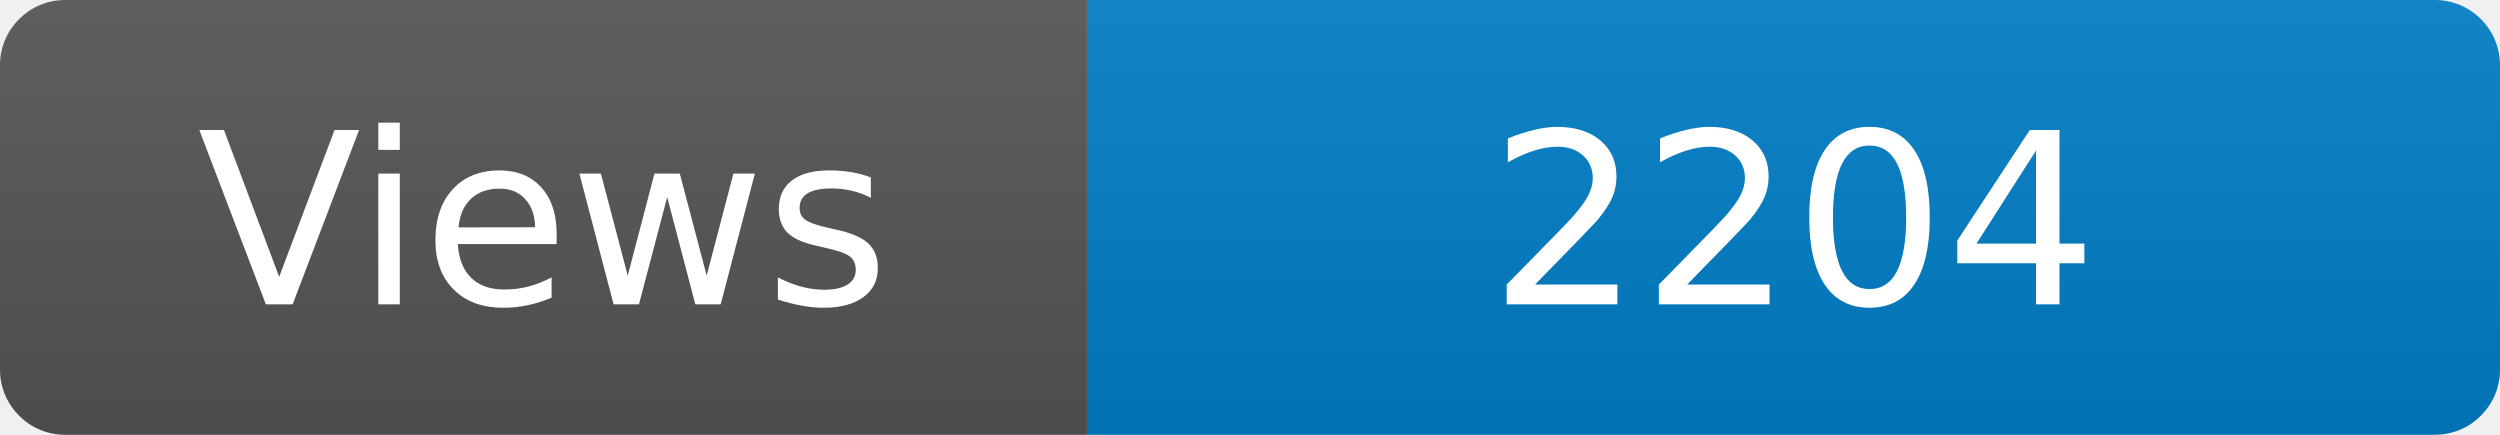
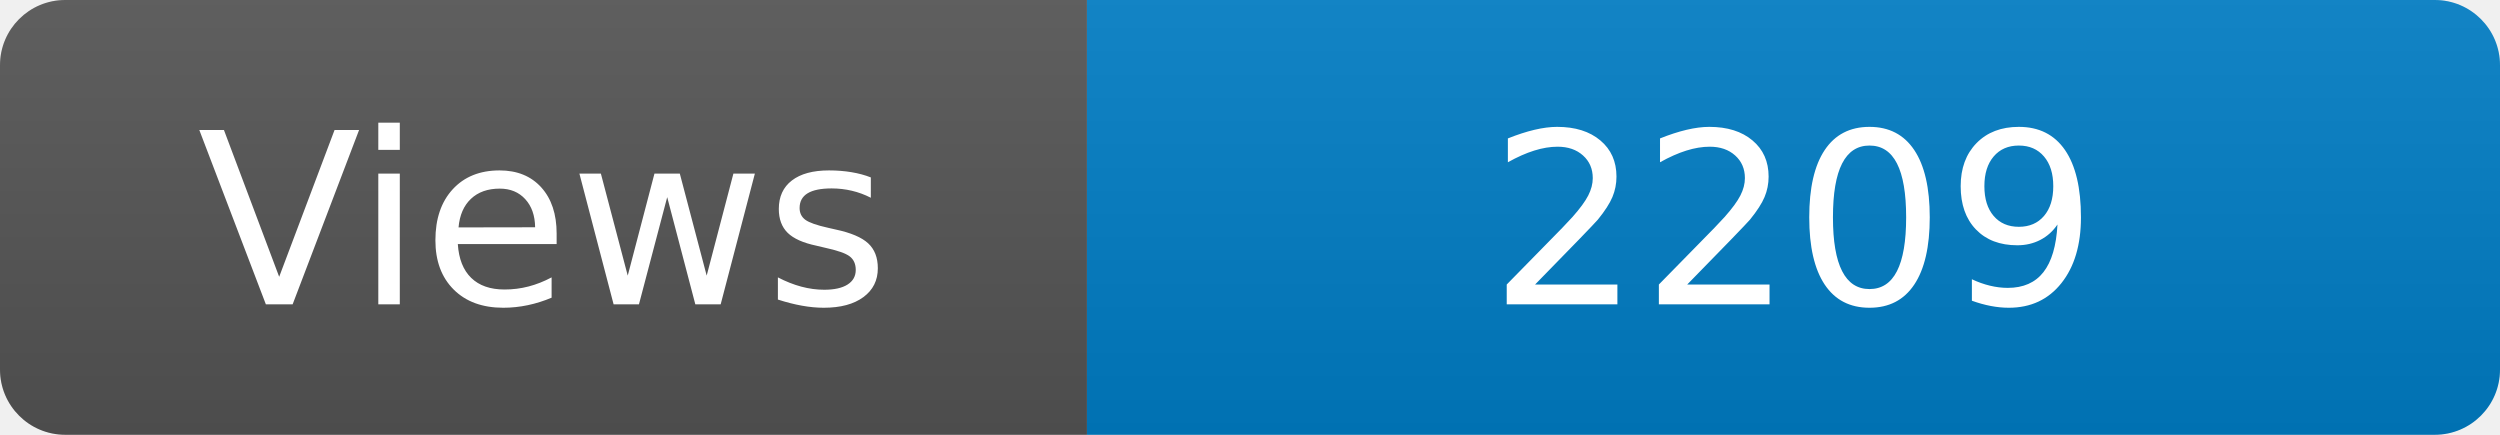
<svg xmlns="http://www.w3.org/2000/svg" width="115" height="20" role="img" aria-label="Maintained?: yes">
  <linearGradient id="s" x2="0" y2="100%">
    <stop offset="0" stop-color="#bbb" stop-opacity=".1" />
    <stop offset="1" stop-opacity=".1" />
  </linearGradient>
  <clipPath id="r">
    <rect width="115" height="20" rx="3" fill="#fff" />
  </clipPath>
  <g clip-path="url(#r)">
    <rect width="50" height="20" fill="#555" />
    <rect x="50" width="160" height="20" fill="#007ec6" />
    <rect width="115" height="20" fill="url(#s)" />
  </g>
  <g fill="#fff" text-anchor="middle" font-family="Verdana,Geneva,DejaVu Sans,sans-serif" font-size="110">
    <text x="250" y="140" transform="scale(.1)" fill="#fff">Views</text>
-     <text x="825" y="140" transform="scale(.1)" fill="#fff">2204</text>
+     <text x="825" y="140" transform="scale(.1)" fill="#fff">2209</text>
  </g>
</svg>
